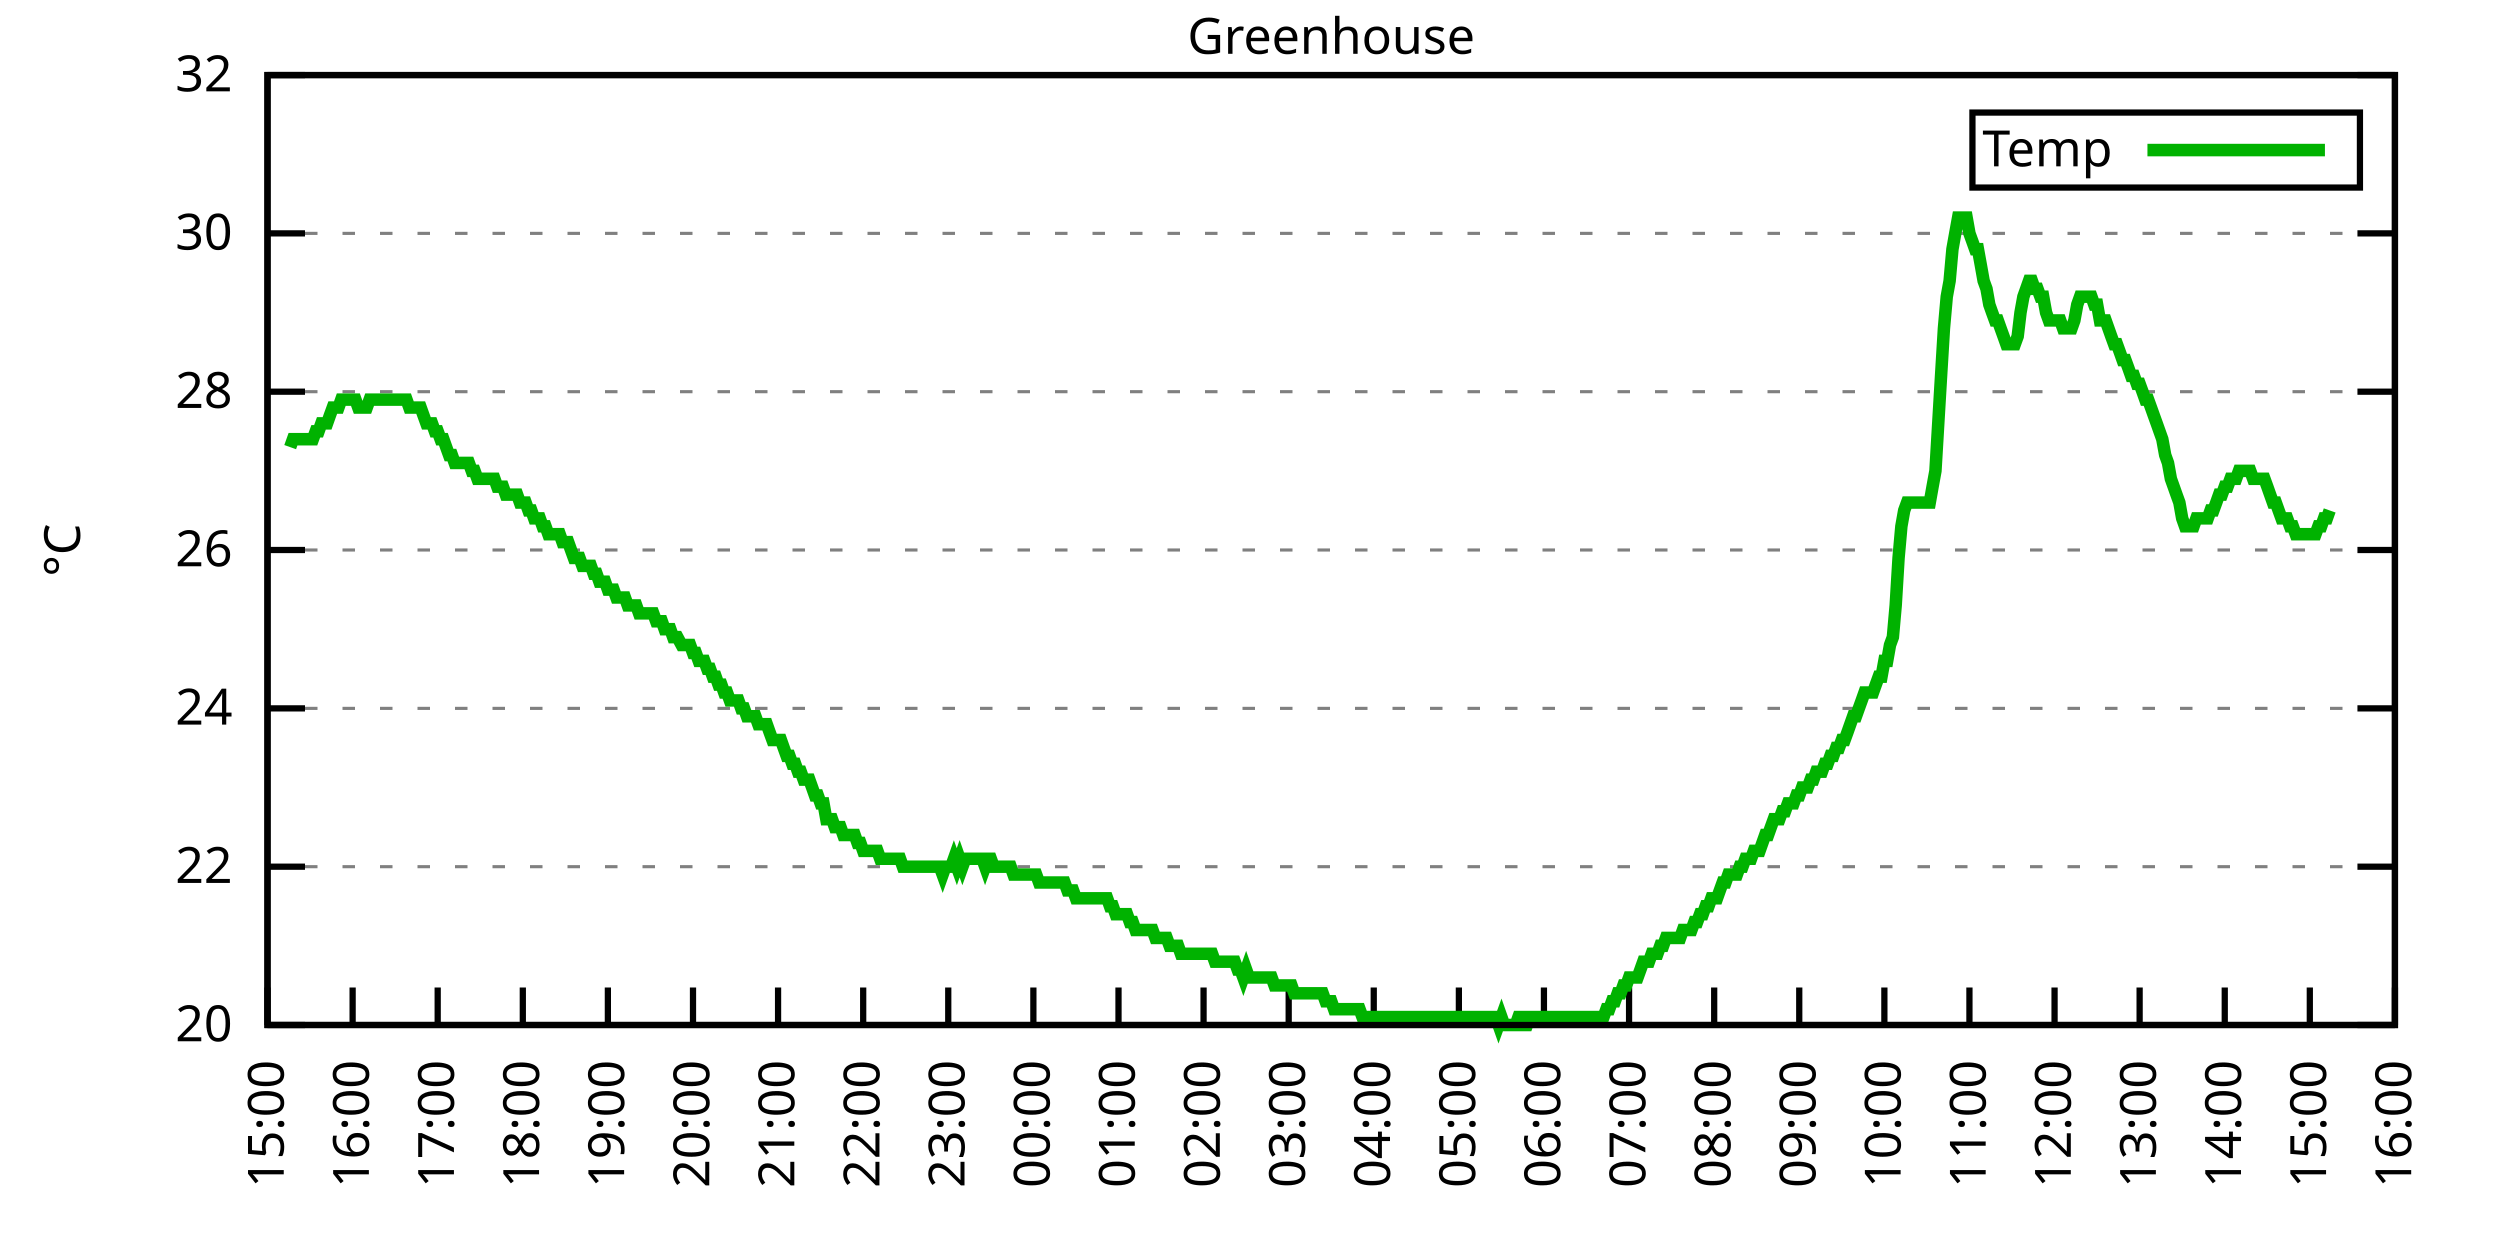
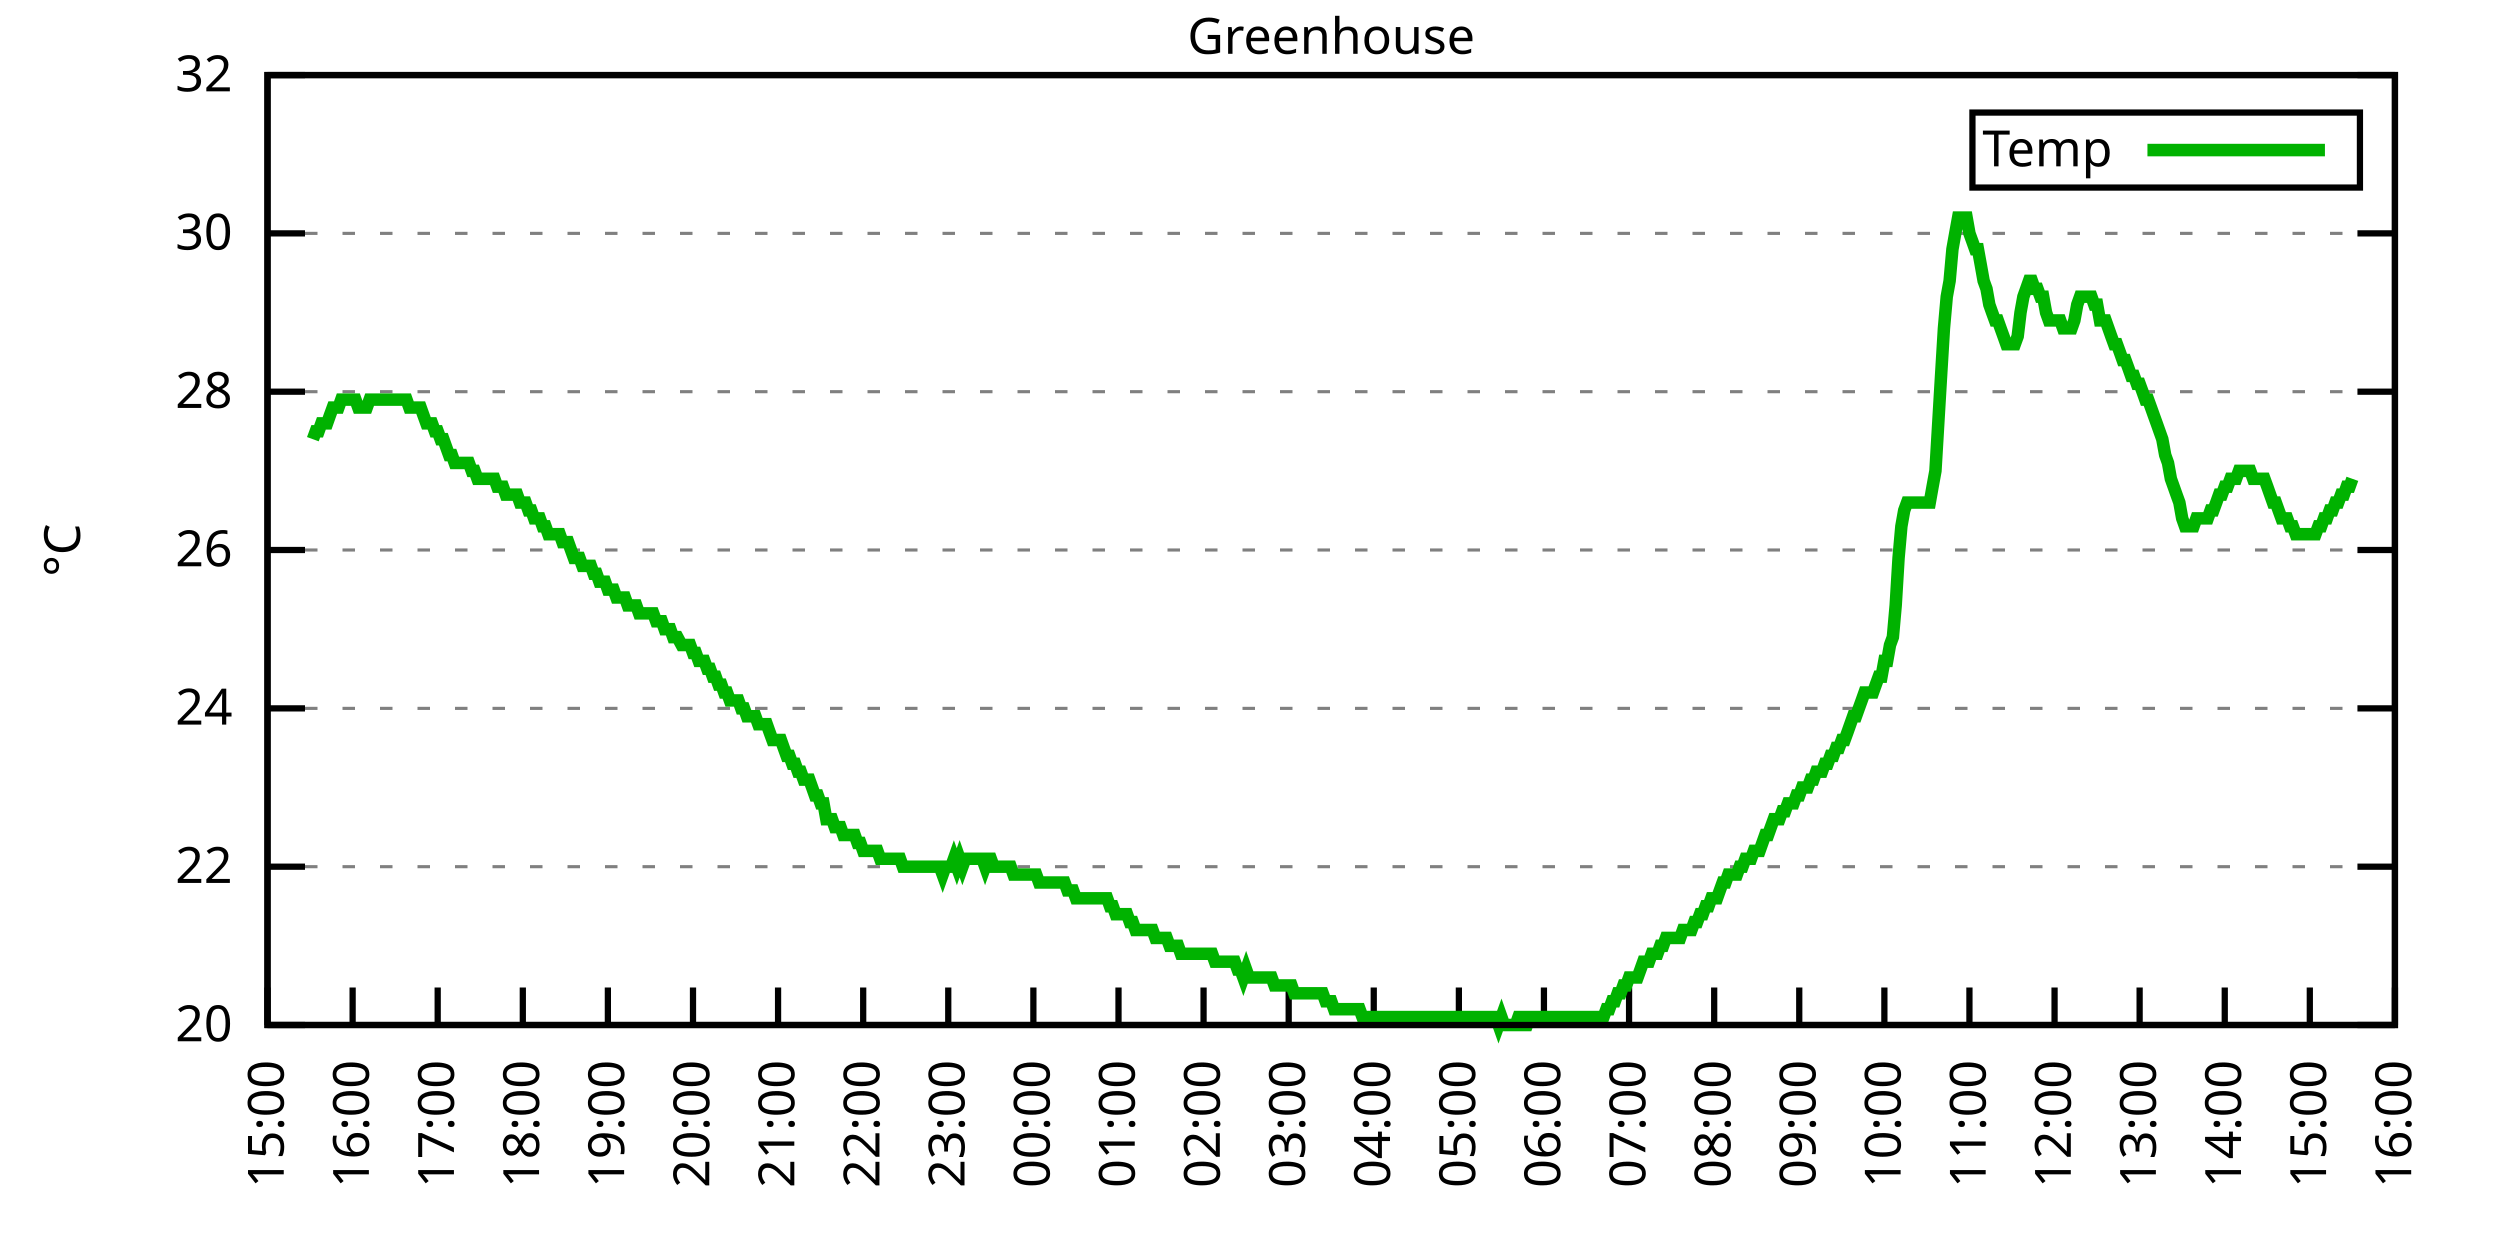
<svg xmlns="http://www.w3.org/2000/svg" xmlns:xlink="http://www.w3.org/1999/xlink" width="400" height="200" viewBox="0 0 400 200">
  <g id="gnuplot_canvas">
    <rect x="0" y="0" width="400" height="200" fill="none" />
    <defs>
      <circle id="gpDot" r="0.5" stroke-width="0.5" stroke="currentColor" />
      <path id="gpPt0" stroke-width="0.333" stroke="currentColor" d="M-1,0 h2 M0,-1 v2" />
      <path id="gpPt1" stroke-width="0.333" stroke="currentColor" d="M-1,-1 L1,1 M1,-1 L-1,1" />
      <path id="gpPt2" stroke-width="0.333" stroke="currentColor" d="M-1,0 L1,0 M0,-1 L0,1 M-1,-1 L1,1 M-1,1 L1,-1" />
      <rect id="gpPt3" stroke-width="0.333" stroke="currentColor" x="-1" y="-1" width="2" height="2" />
      <rect id="gpPt4" stroke-width="0.333" stroke="currentColor" fill="currentColor" x="-1" y="-1" width="2" height="2" />
      <circle id="gpPt5" stroke-width="0.333" stroke="currentColor" cx="0" cy="0" r="1" />
      <use xlink:href="#gpPt5" id="gpPt6" fill="currentColor" stroke="none" />
      <path id="gpPt7" stroke-width="0.333" stroke="currentColor" d="M0,-1.33 L-1.33,0.67 L1.33,0.67 z" />
      <use xlink:href="#gpPt7" id="gpPt8" fill="currentColor" stroke="none" />
      <use xlink:href="#gpPt7" id="gpPt9" stroke="currentColor" transform="rotate(180)" />
      <use xlink:href="#gpPt9" id="gpPt10" fill="currentColor" stroke="none" />
      <use xlink:href="#gpPt3" id="gpPt11" stroke="currentColor" transform="rotate(45)" />
      <use xlink:href="#gpPt11" id="gpPt12" fill="currentColor" stroke="none" />
      <path id="gpPt13" stroke-width="0.333" stroke="currentColor" d="M0,1.330 L1.265,0.411 L0.782,-1.067 L-0.782,-1.076 L-1.265,0.411 z" />
      <use xlink:href="#gpPt13" id="gpPt14" fill="currentColor" stroke="none" />
      <filter id="textbox" filterUnits="objectBoundingBox" x="0" y="0" height="1" width="1">
        <feFlood flood-color="white" flood-opacity="1" result="bgnd" />
        <feComposite in="SourceGraphic" in2="bgnd" operator="atop" />
      </filter>
      <filter id="greybox" filterUnits="objectBoundingBox" x="0" y="0" height="1" width="1">
        <feFlood flood-color="lightgrey" flood-opacity="1" result="grey" />
        <feComposite in="SourceGraphic" in2="grey" operator="atop" />
      </filter>
    </defs>
    <g fill="none" color="white" stroke="currentColor" stroke-width="1.00" stroke-linecap="butt" stroke-linejoin="miter">
</g>
    <g fill="none" color="black" stroke="currentColor" stroke-width="1.00" stroke-linecap="butt" stroke-linejoin="miter">
      <g stroke="none" shape-rendering="crispEdges">
        <polygon fill="rgb(255, 255, 255)" points="42.80,164.00 383.18,164.00 383.18,12.02 42.80,12.02 " />
      </g>
    </g>
    <g fill="none" color="black" stroke="currentColor" stroke-width="1.00" stroke-linecap="butt" stroke-linejoin="miter">
</g>
    <g fill="none" color="black" stroke="black" stroke-width="0.50" stroke-linecap="butt" stroke-linejoin="miter">
</g>
    <g fill="none" color="gray" stroke="currentColor" stroke-width="0.50" stroke-linecap="butt" stroke-linejoin="miter">
      <path stroke="gray" stroke-dasharray="2,4" class="gridline" d="M42.80,164.00 L383.19,164.00  " />
    </g>
    <g fill="none" color="gray" stroke="gray" stroke-width="1.00" stroke-linecap="butt" stroke-linejoin="miter">
</g>
    <g fill="none" color="black" stroke="currentColor" stroke-width="1.00" stroke-linecap="butt" stroke-linejoin="miter">
      <path stroke="black" d="M42.80,164.00 L48.80,164.00 M383.19,164.00 L377.19,164.00  " />
      <g transform="translate(37.20,166.60)" stroke="none" fill="black" font-family="Sans" font-size="8.00" text-anchor="end">
        <text>
          <tspan font-family="Sans"> 20</tspan>
        </text>
      </g>
    </g>
    <g fill="none" color="black" stroke="currentColor" stroke-width="1.00" stroke-linecap="butt" stroke-linejoin="miter">
</g>
    <g fill="none" color="black" stroke="black" stroke-width="0.50" stroke-linecap="butt" stroke-linejoin="miter">
</g>
    <g fill="none" color="gray" stroke="currentColor" stroke-width="0.50" stroke-linecap="butt" stroke-linejoin="miter">
      <path stroke="gray" stroke-dasharray="2,4" class="gridline" d="M42.80,138.67 L383.19,138.67  " />
    </g>
    <g fill="none" color="gray" stroke="gray" stroke-width="1.00" stroke-linecap="butt" stroke-linejoin="miter">
</g>
    <g fill="none" color="black" stroke="currentColor" stroke-width="1.00" stroke-linecap="butt" stroke-linejoin="miter">
      <path stroke="black" d="M42.80,138.67 L48.80,138.67 M383.19,138.67 L377.19,138.67  " />
      <g transform="translate(37.20,141.27)" stroke="none" fill="black" font-family="Sans" font-size="8.00" text-anchor="end">
        <text>
          <tspan font-family="Sans"> 22</tspan>
        </text>
      </g>
    </g>
    <g fill="none" color="black" stroke="currentColor" stroke-width="1.00" stroke-linecap="butt" stroke-linejoin="miter">
</g>
    <g fill="none" color="black" stroke="black" stroke-width="0.50" stroke-linecap="butt" stroke-linejoin="miter">
</g>
    <g fill="none" color="gray" stroke="currentColor" stroke-width="0.50" stroke-linecap="butt" stroke-linejoin="miter">
      <path stroke="gray" stroke-dasharray="2,4" class="gridline" d="M42.80,113.34 L383.19,113.34  " />
    </g>
    <g fill="none" color="gray" stroke="gray" stroke-width="1.00" stroke-linecap="butt" stroke-linejoin="miter">
</g>
    <g fill="none" color="black" stroke="currentColor" stroke-width="1.00" stroke-linecap="butt" stroke-linejoin="miter">
      <path stroke="black" d="M42.80,113.34 L48.80,113.34 M383.19,113.34 L377.19,113.34  " />
      <g transform="translate(37.20,115.94)" stroke="none" fill="black" font-family="Sans" font-size="8.00" text-anchor="end">
        <text>
          <tspan font-family="Sans"> 24</tspan>
        </text>
      </g>
    </g>
    <g fill="none" color="black" stroke="currentColor" stroke-width="1.00" stroke-linecap="butt" stroke-linejoin="miter">
</g>
    <g fill="none" color="black" stroke="black" stroke-width="0.50" stroke-linecap="butt" stroke-linejoin="miter">
</g>
    <g fill="none" color="gray" stroke="currentColor" stroke-width="0.50" stroke-linecap="butt" stroke-linejoin="miter">
      <path stroke="gray" stroke-dasharray="2,4" class="gridline" d="M42.80,88.00 L383.19,88.00  " />
    </g>
    <g fill="none" color="gray" stroke="gray" stroke-width="1.00" stroke-linecap="butt" stroke-linejoin="miter">
</g>
    <g fill="none" color="black" stroke="currentColor" stroke-width="1.00" stroke-linecap="butt" stroke-linejoin="miter">
      <path stroke="black" d="M42.80,88.00 L48.80,88.00 M383.19,88.00 L377.19,88.00  " />
      <g transform="translate(37.20,90.60)" stroke="none" fill="black" font-family="Sans" font-size="8.00" text-anchor="end">
        <text>
          <tspan font-family="Sans"> 26</tspan>
        </text>
      </g>
    </g>
    <g fill="none" color="black" stroke="currentColor" stroke-width="1.00" stroke-linecap="butt" stroke-linejoin="miter">
</g>
    <g fill="none" color="black" stroke="black" stroke-width="0.50" stroke-linecap="butt" stroke-linejoin="miter">
</g>
    <g fill="none" color="gray" stroke="currentColor" stroke-width="0.50" stroke-linecap="butt" stroke-linejoin="miter">
      <path stroke="gray" stroke-dasharray="2,4" class="gridline" d="M42.80,62.67 L383.19,62.67  " />
    </g>
    <g fill="none" color="gray" stroke="gray" stroke-width="1.00" stroke-linecap="butt" stroke-linejoin="miter">
</g>
    <g fill="none" color="black" stroke="currentColor" stroke-width="1.00" stroke-linecap="butt" stroke-linejoin="miter">
      <path stroke="black" d="M42.80,62.67 L48.80,62.67 M383.19,62.67 L377.19,62.67  " />
      <g transform="translate(37.20,65.27)" stroke="none" fill="black" font-family="Sans" font-size="8.00" text-anchor="end">
        <text>
          <tspan font-family="Sans"> 28</tspan>
        </text>
      </g>
    </g>
    <g fill="none" color="black" stroke="currentColor" stroke-width="1.00" stroke-linecap="butt" stroke-linejoin="miter">
</g>
    <g fill="none" color="black" stroke="black" stroke-width="0.50" stroke-linecap="butt" stroke-linejoin="miter">
</g>
    <g fill="none" color="gray" stroke="currentColor" stroke-width="0.50" stroke-linecap="butt" stroke-linejoin="miter">
      <path stroke="gray" stroke-dasharray="2,4" class="gridline" d="M42.80,37.34 L383.19,37.34  " />
    </g>
    <g fill="none" color="gray" stroke="gray" stroke-width="1.00" stroke-linecap="butt" stroke-linejoin="miter">
</g>
    <g fill="none" color="black" stroke="currentColor" stroke-width="1.00" stroke-linecap="butt" stroke-linejoin="miter">
      <path stroke="black" d="M42.80,37.34 L48.80,37.34 M383.19,37.34 L377.19,37.34  " />
      <g transform="translate(37.20,39.94)" stroke="none" fill="black" font-family="Sans" font-size="8.00" text-anchor="end">
        <text>
          <tspan font-family="Sans"> 30</tspan>
        </text>
      </g>
    </g>
    <g fill="none" color="black" stroke="currentColor" stroke-width="1.00" stroke-linecap="butt" stroke-linejoin="miter">
</g>
    <g fill="none" color="black" stroke="black" stroke-width="0.50" stroke-linecap="butt" stroke-linejoin="miter">
</g>
    <g fill="none" color="gray" stroke="currentColor" stroke-width="0.50" stroke-linecap="butt" stroke-linejoin="miter">
      <path stroke="gray" stroke-dasharray="2,4" class="gridline" d="M42.80,12.01 L383.19,12.01  " />
    </g>
    <g fill="none" color="gray" stroke="gray" stroke-width="1.00" stroke-linecap="butt" stroke-linejoin="miter">
</g>
    <g fill="none" color="black" stroke="currentColor" stroke-width="1.00" stroke-linecap="butt" stroke-linejoin="miter">
      <path stroke="black" d="M42.80,12.01 L48.80,12.01 M383.19,12.01 L377.19,12.01  " />
      <g transform="translate(37.20,14.61)" stroke="none" fill="black" font-family="Sans" font-size="8.00" text-anchor="end">
        <text>
          <tspan font-family="Sans"> 32</tspan>
        </text>
      </g>
    </g>
    <g fill="none" color="black" stroke="currentColor" stroke-width="1.00" stroke-linecap="butt" stroke-linejoin="miter">
      <path stroke="black" d="M42.80,164.00 L42.80,158.00  " />
      <g transform="translate(45.40,169.60) rotate(270.00)" stroke="none" fill="black" font-family="Sans" font-size="8.00" text-anchor="end">
        <text>
          <tspan font-family="Sans">15:00</tspan>
        </text>
      </g>
    </g>
    <g fill="none" color="black" stroke="currentColor" stroke-width="1.00" stroke-linecap="butt" stroke-linejoin="miter">
      <path stroke="black" d="M56.42,164.00 L56.42,158.00  " />
      <g transform="translate(59.02,169.60) rotate(270.00)" stroke="none" fill="black" font-family="Sans" font-size="8.00" text-anchor="end">
        <text>
          <tspan font-family="Sans">16:00</tspan>
        </text>
      </g>
    </g>
    <g fill="none" color="black" stroke="currentColor" stroke-width="1.00" stroke-linecap="butt" stroke-linejoin="miter">
      <path stroke="black" d="M70.03,164.00 L70.03,158.00  " />
      <g transform="translate(72.63,169.60) rotate(270.00)" stroke="none" fill="black" font-family="Sans" font-size="8.00" text-anchor="end">
        <text>
          <tspan font-family="Sans">17:00</tspan>
        </text>
      </g>
    </g>
    <g fill="none" color="black" stroke="currentColor" stroke-width="1.00" stroke-linecap="butt" stroke-linejoin="miter">
      <path stroke="black" d="M83.65,164.00 L83.65,158.00  " />
      <g transform="translate(86.25,169.60) rotate(270.00)" stroke="none" fill="black" font-family="Sans" font-size="8.00" text-anchor="end">
        <text>
          <tspan font-family="Sans">18:00</tspan>
        </text>
      </g>
    </g>
    <g fill="none" color="black" stroke="currentColor" stroke-width="1.00" stroke-linecap="butt" stroke-linejoin="miter">
      <path stroke="black" d="M97.26,164.00 L97.26,158.00  " />
      <g transform="translate(99.86,169.60) rotate(270.00)" stroke="none" fill="black" font-family="Sans" font-size="8.00" text-anchor="end">
        <text>
          <tspan font-family="Sans">19:00</tspan>
        </text>
      </g>
    </g>
    <g fill="none" color="black" stroke="currentColor" stroke-width="1.00" stroke-linecap="butt" stroke-linejoin="miter">
      <path stroke="black" d="M110.88,164.00 L110.88,158.00  " />
      <g transform="translate(113.48,169.60) rotate(270.00)" stroke="none" fill="black" font-family="Sans" font-size="8.00" text-anchor="end">
        <text>
          <tspan font-family="Sans">20:00</tspan>
        </text>
      </g>
    </g>
    <g fill="none" color="black" stroke="currentColor" stroke-width="1.00" stroke-linecap="butt" stroke-linejoin="miter">
      <path stroke="black" d="M124.49,164.00 L124.49,158.00  " />
      <g transform="translate(127.09,169.60) rotate(270.00)" stroke="none" fill="black" font-family="Sans" font-size="8.00" text-anchor="end">
        <text>
          <tspan font-family="Sans">21:00</tspan>
        </text>
      </g>
    </g>
    <g fill="none" color="black" stroke="currentColor" stroke-width="1.00" stroke-linecap="butt" stroke-linejoin="miter">
      <path stroke="black" d="M138.11,164.00 L138.11,158.00  " />
      <g transform="translate(140.71,169.60) rotate(270.00)" stroke="none" fill="black" font-family="Sans" font-size="8.00" text-anchor="end">
        <text>
          <tspan font-family="Sans">22:00</tspan>
        </text>
      </g>
    </g>
    <g fill="none" color="black" stroke="currentColor" stroke-width="1.00" stroke-linecap="butt" stroke-linejoin="miter">
      <path stroke="black" d="M151.72,164.00 L151.72,158.00  " />
      <g transform="translate(154.32,169.60) rotate(270.00)" stroke="none" fill="black" font-family="Sans" font-size="8.00" text-anchor="end">
        <text>
          <tspan font-family="Sans">23:00</tspan>
        </text>
      </g>
    </g>
    <g fill="none" color="black" stroke="currentColor" stroke-width="1.00" stroke-linecap="butt" stroke-linejoin="miter">
      <path stroke="black" d="M165.34,164.00 L165.34,158.00  " />
      <g transform="translate(167.94,169.60) rotate(270.00)" stroke="none" fill="black" font-family="Sans" font-size="8.00" text-anchor="end">
        <text>
          <tspan font-family="Sans">00:00</tspan>
        </text>
      </g>
    </g>
    <g fill="none" color="black" stroke="currentColor" stroke-width="1.00" stroke-linecap="butt" stroke-linejoin="miter">
      <path stroke="black" d="M178.96,164.00 L178.96,158.00  " />
      <g transform="translate(181.56,169.60) rotate(270.00)" stroke="none" fill="black" font-family="Sans" font-size="8.00" text-anchor="end">
        <text>
          <tspan font-family="Sans">01:00</tspan>
        </text>
      </g>
    </g>
    <g fill="none" color="black" stroke="currentColor" stroke-width="1.00" stroke-linecap="butt" stroke-linejoin="miter">
      <path stroke="black" d="M192.57,164.00 L192.57,158.00  " />
      <g transform="translate(195.17,169.60) rotate(270.00)" stroke="none" fill="black" font-family="Sans" font-size="8.00" text-anchor="end">
        <text>
          <tspan font-family="Sans">02:00</tspan>
        </text>
      </g>
    </g>
    <g fill="none" color="black" stroke="currentColor" stroke-width="1.00" stroke-linecap="butt" stroke-linejoin="miter">
      <path stroke="black" d="M206.19,164.00 L206.19,158.00  " />
      <g transform="translate(208.79,169.60) rotate(270.00)" stroke="none" fill="black" font-family="Sans" font-size="8.00" text-anchor="end">
        <text>
          <tspan font-family="Sans">03:00</tspan>
        </text>
      </g>
    </g>
    <g fill="none" color="black" stroke="currentColor" stroke-width="1.00" stroke-linecap="butt" stroke-linejoin="miter">
      <path stroke="black" d="M219.80,164.00 L219.80,158.00  " />
      <g transform="translate(222.40,169.60) rotate(270.00)" stroke="none" fill="black" font-family="Sans" font-size="8.00" text-anchor="end">
        <text>
          <tspan font-family="Sans">04:00</tspan>
        </text>
      </g>
    </g>
    <g fill="none" color="black" stroke="currentColor" stroke-width="1.00" stroke-linecap="butt" stroke-linejoin="miter">
      <path stroke="black" d="M233.42,164.00 L233.42,158.00  " />
      <g transform="translate(236.02,169.60) rotate(270.00)" stroke="none" fill="black" font-family="Sans" font-size="8.00" text-anchor="end">
        <text>
          <tspan font-family="Sans">05:00</tspan>
        </text>
      </g>
    </g>
    <g fill="none" color="black" stroke="currentColor" stroke-width="1.00" stroke-linecap="butt" stroke-linejoin="miter">
      <path stroke="black" d="M247.03,164.00 L247.03,158.00  " />
      <g transform="translate(249.63,169.60) rotate(270.00)" stroke="none" fill="black" font-family="Sans" font-size="8.00" text-anchor="end">
        <text>
          <tspan font-family="Sans">06:00</tspan>
        </text>
      </g>
    </g>
    <g fill="none" color="black" stroke="currentColor" stroke-width="1.00" stroke-linecap="butt" stroke-linejoin="miter">
      <path stroke="black" d="M260.65,164.00 L260.65,158.00  " />
      <g transform="translate(263.25,169.60) rotate(270.00)" stroke="none" fill="black" font-family="Sans" font-size="8.00" text-anchor="end">
        <text>
          <tspan font-family="Sans">07:00</tspan>
        </text>
      </g>
    </g>
    <g fill="none" color="black" stroke="currentColor" stroke-width="1.00" stroke-linecap="butt" stroke-linejoin="miter">
      <path stroke="black" d="M274.27,164.00 L274.27,158.00  " />
      <g transform="translate(276.87,169.60) rotate(270.00)" stroke="none" fill="black" font-family="Sans" font-size="8.00" text-anchor="end">
        <text>
          <tspan font-family="Sans">08:00</tspan>
        </text>
      </g>
    </g>
    <g fill="none" color="black" stroke="currentColor" stroke-width="1.00" stroke-linecap="butt" stroke-linejoin="miter">
      <path stroke="black" d="M287.88,164.00 L287.88,158.00  " />
      <g transform="translate(290.48,169.60) rotate(270.00)" stroke="none" fill="black" font-family="Sans" font-size="8.00" text-anchor="end">
        <text>
          <tspan font-family="Sans">09:00</tspan>
        </text>
      </g>
    </g>
    <g fill="none" color="black" stroke="currentColor" stroke-width="1.00" stroke-linecap="butt" stroke-linejoin="miter">
      <path stroke="black" d="M301.50,164.00 L301.50,158.00  " />
      <g transform="translate(304.10,169.60) rotate(270.00)" stroke="none" fill="black" font-family="Sans" font-size="8.00" text-anchor="end">
        <text>
          <tspan font-family="Sans">10:00</tspan>
        </text>
      </g>
    </g>
    <g fill="none" color="black" stroke="currentColor" stroke-width="1.00" stroke-linecap="butt" stroke-linejoin="miter">
      <path stroke="black" d="M315.11,164.00 L315.11,158.00  " />
      <g transform="translate(317.71,169.60) rotate(270.00)" stroke="none" fill="black" font-family="Sans" font-size="8.00" text-anchor="end">
        <text>
          <tspan font-family="Sans">11:00</tspan>
        </text>
      </g>
    </g>
    <g fill="none" color="black" stroke="currentColor" stroke-width="1.00" stroke-linecap="butt" stroke-linejoin="miter">
      <path stroke="black" d="M328.73,164.00 L328.73,158.00  " />
      <g transform="translate(331.33,169.60) rotate(270.00)" stroke="none" fill="black" font-family="Sans" font-size="8.00" text-anchor="end">
        <text>
          <tspan font-family="Sans">12:00</tspan>
        </text>
      </g>
    </g>
    <g fill="none" color="black" stroke="currentColor" stroke-width="1.00" stroke-linecap="butt" stroke-linejoin="miter">
      <path stroke="black" d="M342.34,164.00 L342.34,158.00  " />
      <g transform="translate(344.94,169.60) rotate(270.00)" stroke="none" fill="black" font-family="Sans" font-size="8.00" text-anchor="end">
        <text>
          <tspan font-family="Sans">13:00</tspan>
        </text>
      </g>
    </g>
    <g fill="none" color="black" stroke="currentColor" stroke-width="1.00" stroke-linecap="butt" stroke-linejoin="miter">
      <path stroke="black" d="M355.96,164.00 L355.96,158.00  " />
      <g transform="translate(358.56,169.60) rotate(270.00)" stroke="none" fill="black" font-family="Sans" font-size="8.00" text-anchor="end">
        <text>
          <tspan font-family="Sans">14:00</tspan>
        </text>
      </g>
    </g>
    <g fill="none" color="black" stroke="currentColor" stroke-width="1.00" stroke-linecap="butt" stroke-linejoin="miter">
      <path stroke="black" d="M369.57,164.00 L369.57,158.00  " />
      <g transform="translate(372.17,169.60) rotate(270.00)" stroke="none" fill="black" font-family="Sans" font-size="8.00" text-anchor="end">
        <text>
          <tspan font-family="Sans">15:00</tspan>
        </text>
      </g>
    </g>
    <g fill="none" color="black" stroke="currentColor" stroke-width="1.00" stroke-linecap="butt" stroke-linejoin="miter">
      <path stroke="black" d="M383.19,164.00 L383.19,158.00  " />
      <g transform="translate(385.79,169.60) rotate(270.00)" stroke="none" fill="black" font-family="Sans" font-size="8.00" text-anchor="end">
        <text>
          <tspan font-family="Sans">16:00</tspan>
        </text>
      </g>
    </g>
    <g fill="none" color="black" stroke="currentColor" stroke-width="1.00" stroke-linecap="butt" stroke-linejoin="miter">
</g>
    <g fill="none" color="black" stroke="currentColor" stroke-width="1.00" stroke-linecap="butt" stroke-linejoin="miter">
      <path stroke="black" d="M42.80,12.01 L42.80,164.00 L383.19,164.00 L383.19,12.01 L42.80,12.01 Z  " />
    </g>
    <g fill="none" color="black" stroke="currentColor" stroke-width="1.00" stroke-linecap="butt" stroke-linejoin="miter">
</g>
    <g fill="none" color="black" stroke="currentColor" stroke-width="1.00" stroke-linecap="butt" stroke-linejoin="miter">
      <path stroke="black" d="M315.59,30.01 L315.59,18.01 L377.59,18.01 L377.59,30.01 L315.59,30.01 Z  " />
    </g>
    <g id="Greenhouse_plot_1">
      <g fill="none" color="white" stroke="black" stroke-width="2.00" stroke-linecap="butt" stroke-linejoin="miter">
</g>
      <g fill="none" color="black" stroke="currentColor" stroke-width="2.00" stroke-linecap="butt" stroke-linejoin="miter">
        <g transform="translate(337.99,26.61)" stroke="none" fill="black" font-family="Sans" font-size="8.00" text-anchor="end">
          <text>
            <tspan font-family="Sans">Temp</tspan>
          </text>
        </g>
      </g>
      <g fill="none" color="black" stroke="currentColor" stroke-width="2.00" stroke-linecap="butt" stroke-linejoin="miter">
-         <path stroke="rgb(  0, 178,   0)" d="M343.59,24.01 L371.99,24.01 M46.43,71.54 L46.88,70.27 L47.34,70.27 L47.79,70.27 L48.25,70.27 L48.70,70.27   L49.15,70.27 L49.61,70.27 L50.06,70.27 L50.52,69.01 L50.97,69.01 L51.42,67.74 L51.88,67.74 L52.33,67.74   L52.78,66.47 L53.24,65.21 L53.69,65.21 L54.15,65.21 L54.60,63.94 L55.05,63.94 L55.51,63.94 L55.96,63.94   L56.42,63.94 L56.87,63.94 L57.32,65.21 L57.78,65.21 L58.23,65.21 L58.68,65.21 L59.14,63.94 L59.59,63.94   L60.05,63.94 L60.50,63.94 L60.95,63.94 L61.41,63.94 L61.86,63.94 L62.32,63.94 L62.77,63.94 L63.22,63.94   L63.68,63.94 L64.13,63.94 L64.58,63.94 L65.04,63.94 L65.49,65.21 L65.95,65.21 L66.40,65.21 L66.85,65.21   L67.31,65.21 L67.76,66.47 L68.22,67.74 L68.67,67.74 L69.12,67.74 L69.58,69.01 L70.03,69.01 L70.49,70.27   L70.94,70.27 L71.39,71.54 L71.85,72.81 L72.30,72.81 L72.75,74.07 L73.21,74.07 L73.66,74.07 L74.12,74.07   L74.57,74.07 L75.02,74.07 L75.48,75.34 L75.93,75.34 L76.39,76.61 L76.84,76.61 L77.29,76.61 L77.75,76.61   L78.20,76.61 L78.65,76.61 L79.11,76.61 L79.56,77.87 L80.02,77.87 L80.47,77.87 L80.92,79.14 L81.38,79.14   L81.83,79.14 L82.29,79.14 L82.74,79.14 L83.19,80.41 L83.65,80.41 L84.10,80.41 L84.55,81.67 L85.01,81.67   L85.46,82.94 L85.92,82.94 L86.37,82.94 L86.82,84.21 L87.28,84.21 L87.73,85.47 L88.19,85.47 L88.64,85.47   L89.09,85.47 L89.55,85.47 L90.00,86.74 L90.45,86.74 L90.91,86.74 L91.36,88.00 L91.82,89.27 L92.27,89.27   L92.72,89.27 L93.18,90.54 L93.63,90.54 L94.09,90.54 L94.54,90.54 L94.99,91.80 L95.45,91.80 L95.90,93.07   L96.35,93.07 L96.81,93.07 L97.26,94.34 L97.72,94.34 L98.17,94.34 L98.62,95.60 L99.08,95.60 L99.53,95.60   L99.99,95.60 L100.44,96.87 L100.89,96.87 L101.35,96.87 L101.80,96.87 L102.25,98.14 L102.71,98.14 L103.16,98.14   L103.62,98.14 L104.07,98.14 L104.52,98.14 L104.98,99.40 L105.43,99.40 L105.89,99.40 L106.34,100.67 L106.79,100.67   L107.25,100.67 L107.70,101.94 L108.15,101.94 L108.38,101.94 L109.06,103.20 L109.52,103.20 L109.97,103.20 L110.42,103.20   L110.88,104.47 L111.33,104.47 L111.79,105.74 L112.24,105.74 L112.69,105.74 L113.15,107.00 L113.60,107.00 L114.05,108.27   L114.51,108.27 L114.96,109.54 L115.42,109.54 L115.87,110.80 L116.32,110.80 L116.78,112.07 L117.23,112.07 L117.69,112.07   L118.14,112.07 L118.59,113.34 L119.05,113.34 L119.50,114.60 L119.96,114.60 L120.41,114.60 L120.86,114.60 L121.32,115.87   L121.77,115.87 L122.22,115.87 L122.68,115.87 L123.13,117.14 L123.59,118.40 L124.04,118.40 L124.49,118.40 L124.95,118.40   L125.40,119.67 L125.86,120.94 L126.31,120.94 L126.76,122.20 L127.22,122.20 L127.67,123.47 L128.12,123.47 L128.58,124.74   L129.03,124.74 L129.49,124.74 L129.94,126.00 L130.39,127.27 L130.85,127.27 L131.30,128.54 L131.76,128.54 L132.21,131.07   L132.66,131.07 L133.12,131.07 L133.57,132.34 L134.02,132.34 L134.48,132.34 L134.93,133.60 L135.39,133.60 L135.84,133.60   L136.29,133.60 L136.75,133.60 L137.20,134.87 L137.66,134.87 L138.11,136.14 L138.56,136.14 L139.02,136.14 L139.47,136.14   L139.92,136.14 L140.38,136.14 L140.83,137.40 L141.29,137.40 L141.74,137.40 L142.19,137.40 L142.65,137.40 L143.10,137.40   L143.56,137.40 L144.01,137.40 L144.46,138.67 L144.92,138.67 L145.37,138.67 L145.82,138.67 L146.28,138.67 L146.73,138.67   L147.19,138.67 L147.64,138.67 L148.09,138.67 L148.55,138.67 L149.00,138.67 L149.46,138.67 L149.91,138.67 L150.36,138.67   L150.82,139.93 L151.27,138.67 L151.72,138.67 L152.18,138.67 L152.63,137.40 L153.09,138.67 L153.54,137.40 L153.99,138.67   L154.45,137.40 L154.90,137.40 L155.36,137.40 L155.81,137.40 L156.26,137.40 L156.72,137.40 L157.17,137.40 L157.62,138.67   L158.08,137.40 L158.53,137.40 L158.99,138.67 L159.44,138.67 L159.89,138.67 L160.35,138.67 L160.80,138.67 L161.26,138.67   L161.71,138.67 L162.16,139.93 L162.62,139.93 L163.07,139.93 L163.52,139.93 L163.98,139.93 L164.43,139.93 L164.89,139.93   L165.34,139.93 L165.79,139.93 L166.25,141.20 L166.70,141.20 L167.16,141.20 L167.61,141.20 L168.06,141.20 L168.52,141.20   L168.97,141.20 L169.43,141.20 L169.88,141.20 L170.33,141.20 L170.79,142.47 L171.24,142.47 L171.69,142.47 L172.15,143.73   L172.60,143.73 L173.06,143.73 L173.51,143.73 L173.96,143.73 L174.42,143.73 L174.87,143.73 L175.33,143.73 L175.78,143.73   L176.23,143.73 L176.69,143.73 L177.14,143.73 L177.59,145.00 L178.05,145.00 L178.50,146.27 L178.96,146.27 L179.41,146.27   L179.86,146.27 L180.32,146.27 L180.77,147.53 L181.23,147.53 L181.68,148.80 L182.13,148.80 L182.59,148.80 L183.04,148.80   L183.49,148.80 L183.95,148.80 L184.40,148.80 L184.86,150.07 L185.31,150.07 L185.76,150.07 L186.22,150.07 L186.67,150.07   L187.13,151.33 L187.58,151.33 L188.03,151.33 L188.49,151.33 L188.94,152.60 L189.39,152.60 L189.85,152.60 L190.30,152.60   L190.76,152.60 L191.21,152.60 L191.66,152.60 L192.12,152.60 L192.57,152.60 L193.03,152.60 L193.48,152.60 L193.93,152.60   L194.39,153.87 L194.84,153.87 L195.29,153.87 L195.75,153.87 L196.20,153.87 L196.66,153.87 L197.11,153.87 L197.56,153.87   L198.02,155.13 L198.47,155.13 L198.93,156.40 L199.38,155.13 L199.83,156.40 L200.29,156.40 L200.74,156.40 L201.19,156.40   L201.65,156.40 L202.10,156.40 L202.56,156.40 L203.01,156.40 L203.46,156.40 L203.92,157.67 L204.37,157.67 L204.83,157.67   L205.28,157.67 L205.73,157.67 L206.19,157.67 L206.64,157.67 L207.09,158.93 L207.55,158.93 L208.00,158.93 L208.46,158.93   L208.91,158.93 L209.36,158.93 L209.82,158.93 L210.27,158.93 L210.73,158.93 L211.18,158.93 L211.63,158.93 L212.09,160.20   L212.54,160.20 L213.00,160.20 L213.45,161.47 L213.90,161.47 L214.36,161.47 L214.81,161.47 L215.26,161.47 L215.72,161.47   L216.17,161.47 L216.63,161.47 L217.08,161.47 L217.53,161.47 L217.99,162.73 L218.44,162.73 L218.90,162.73 L219.35,162.73   L219.80,162.73 L220.26,162.73 L220.71,162.73 L221.16,162.73 L221.62,162.73 L222.07,162.73 L222.53,162.73 L222.98,162.73   L223.43,162.73 L223.89,162.73 L224.34,162.73 L224.80,162.73 L225.25,162.73 L225.70,162.73 L226.16,162.73 L226.61,162.73   L227.06,162.73 L227.52,162.73 L227.97,162.73 L228.43,162.73 L228.88,162.73 L229.33,162.73 L229.79,162.73 L230.24,162.73   L230.70,162.73 L231.15,162.73 L231.60,162.73 L232.06,162.73 L232.51,162.73 L232.96,162.73 L233.42,162.73 L233.87,162.73   L234.33,162.73 L234.78,162.73 L235.23,162.73 L235.69,162.73 L236.14,162.73 L236.60,162.73 L237.05,162.73 L237.50,162.73   L237.96,162.73 L238.41,162.73 L238.86,162.73 L239.32,162.73 L239.77,164.00 L240.23,162.73 L240.68,164.00 L241.13,164.00   L241.59,164.00 L242.04,164.00 L242.50,164.00 L242.95,162.73 L243.40,162.73 L243.86,164.00 L244.31,164.00 L244.76,162.73   L245.22,162.73 L245.67,162.73 L246.13,162.73 L246.58,162.73 L247.03,162.73 L247.49,162.73 L247.94,162.73 L248.40,162.73   L248.85,162.73 L249.30,162.73 L249.76,162.73 L250.21,162.73 L250.66,162.73 L251.12,162.73 L251.57,162.73 L252.03,162.73   L252.48,162.73 L252.93,162.73 L253.39,162.73 L253.84,162.73 L254.30,162.73 L254.75,162.73 L255.20,162.73 L255.66,162.73   L256.11,162.73 L256.56,162.73 L257.02,161.47 L257.47,161.47 L257.93,160.20 L258.38,160.20 L258.83,158.93 L259.29,158.93   L259.74,157.67 L260.20,157.67 L260.65,156.40 L261.10,156.40 L261.56,156.40 L262.01,156.40 L262.47,155.13 L262.92,153.87   L263.37,153.87 L263.83,153.87 L264.28,152.60 L264.73,152.60 L265.19,152.60 L265.64,151.33 L266.10,151.33 L266.55,150.07   L267.00,150.07 L267.46,150.07 L267.91,150.07 L268.37,150.07 L268.82,150.07 L269.27,148.80 L269.73,148.80 L270.18,148.80   L270.63,148.80 L271.09,147.53 L271.54,147.53 L272.00,146.27 L272.45,146.27 L272.90,145.00 L273.36,145.00 L273.81,143.73   L274.27,143.73 L274.72,143.73 L275.17,142.47 L275.63,141.20 L276.08,141.20 L276.53,139.93 L276.99,139.93 L277.44,139.93   L277.90,139.93 L278.35,138.67 L278.80,138.67 L279.26,137.40 L279.71,137.40 L280.17,137.40 L280.62,136.14 L281.07,136.14   L281.53,136.14 L281.98,134.87 L282.43,133.60 L282.89,133.60 L283.34,132.34 L283.80,131.07 L284.25,131.07 L284.70,131.07   L285.16,129.80 L285.61,129.80 L286.07,128.54 L286.52,128.54 L286.97,128.54 L287.43,127.27 L287.88,127.27 L288.33,126.00   L288.79,126.00 L289.24,126.00 L289.70,124.74 L290.15,124.74 L290.60,123.47 L291.06,123.47 L291.51,123.47 L291.97,122.20   L292.42,122.20 L292.87,120.94 L293.33,120.94 L293.78,119.67 L294.23,119.67 L294.69,118.40 L295.14,118.40 L295.60,117.14   L296.05,115.87 L296.50,114.60 L296.96,114.60 L297.41,113.34 L297.87,112.07 L298.32,110.80 L298.77,110.80 L299.23,110.80   L299.68,110.80 L300.13,109.54 L300.59,108.27 L301.04,108.27 L301.50,105.74 L301.95,105.74 L302.40,103.20 L302.86,101.94   L303.31,96.87 L303.77,89.27 L304.22,84.21 L304.67,81.67 L305.13,80.41 L305.58,80.41 L306.03,80.41 L306.49,80.41   L306.94,80.41 L307.40,80.41 L307.85,80.41 L308.30,80.41 L308.76,80.41 L309.21,77.87 L309.67,75.34 L310.12,67.74   L310.57,60.14 L311.03,52.54 L311.48,47.47 L311.94,44.94 L312.39,39.87 L312.84,37.34 L313.30,34.81 L313.75,34.81   L314.20,34.81 L314.66,34.81 L315.11,37.34 L315.57,38.61 L316.02,39.87 L316.47,39.87 L316.93,42.41 L317.38,44.94   L317.84,46.21 L318.29,48.74 L318.74,50.01 L319.20,51.27 L319.65,51.27 L320.10,52.54 L320.56,53.81 L321.01,55.07   L321.47,55.07 L321.92,55.07 L322.37,55.07 L322.83,53.81 L323.28,50.01 L323.74,47.47 L324.19,46.21 L324.64,44.94   L325.10,44.94 L325.55,46.21 L326.00,46.21 L326.46,47.47 L326.91,47.47 L327.37,50.01 L327.82,51.27 L328.27,51.27   L328.73,51.27 L329.18,51.27 L329.64,51.27 L330.09,52.54 L330.54,52.54 L331.00,52.54 L331.45,52.54 L331.90,51.27   L332.36,48.74 L332.81,47.47 L333.27,47.47 L333.72,47.47 L334.17,47.47 L334.63,47.47 L335.08,48.74 L335.54,48.74   L335.99,51.27 L336.44,51.27 L336.90,51.27 L337.35,52.54 L337.80,53.81 L338.26,55.07 L338.71,55.07 L339.17,56.34   L339.62,57.61 L340.07,57.61 L340.53,58.87 L340.98,60.14 L341.44,60.14 L341.89,61.41 L342.34,61.41 L342.80,62.67   L343.25,63.94 L343.70,63.94 L344.16,65.21 L344.61,66.47 L345.07,67.74 L345.52,69.01 L345.97,70.27 L346.43,72.81   L346.88,74.07 L347.34,76.61 L347.79,77.87 L348.24,79.14 L348.70,80.41 L349.15,82.94 L349.60,84.21 L350.06,84.21   L350.51,84.21 L350.97,84.21 L351.42,82.94 L351.87,82.94 L352.33,82.94 L352.78,82.94 L353.24,82.94 L353.69,81.67   L354.14,81.67 L354.60,80.41 L355.05,79.14 L355.50,79.14 L355.96,77.87 L356.41,77.87 L356.87,76.61 L357.32,76.61   L357.77,76.61 L358.23,75.34 L358.68,75.34 L359.14,75.34 L359.59,75.34 L360.04,75.34 L360.50,76.61 L360.95,76.61   L361.41,76.61 L361.86,76.61 L362.31,76.61 L362.77,77.87 L363.22,79.14 L363.67,80.41 L364.13,80.41 L364.58,81.67   L365.04,82.94 L365.49,82.94 L365.94,82.94 L366.40,84.21 L366.85,84.21 L367.31,85.47 L367.76,85.47 L368.21,85.47   L368.67,85.47 L369.12,85.47 L369.57,85.47 L370.03,85.47 L370.48,85.47 L370.94,84.21 L371.39,84.21 L371.84,82.94   L372.30,82.94 L372.75,81.67  " />
+         <path stroke="rgb(  0, 178,   0)" d="M343.59,24.01 L371.99,24.01 M50.06,70.27 L50.52,69.01 L50.97,69.01 L51.42,67.74 L51.88,67.74 L52.33,67.74   L52.78,66.47 L53.24,65.21 L53.69,65.21 L54.15,65.21 L54.60,63.94 L55.05,63.94 L55.51,63.94 L55.96,63.94   L56.42,63.94 L56.87,63.94 L57.32,65.21 L57.78,65.21 L58.23,65.21 L58.68,65.21 L59.14,63.94 L59.59,63.94   L60.05,63.94 L60.50,63.94 L60.95,63.94 L61.41,63.94 L61.86,63.94 L62.32,63.94 L62.77,63.94 L63.22,63.94   L63.68,63.94 L64.13,63.94 L64.58,63.94 L65.04,63.94 L65.49,65.21 L65.95,65.21 L66.40,65.21 L66.85,65.21   L67.31,65.21 L67.76,66.47 L68.22,67.74 L68.67,67.74 L69.12,67.74 L69.58,69.01 L70.03,69.01 L70.49,70.27   L70.94,70.27 L71.39,71.54 L71.85,72.81 L72.30,72.81 L72.75,74.07 L73.21,74.07 L73.66,74.07 L74.12,74.07   L74.57,74.07 L75.02,74.07 L75.48,75.34 L75.93,75.34 L76.39,76.61 L76.84,76.61 L77.29,76.61 L77.75,76.61   L78.20,76.61 L78.65,76.61 L79.11,76.61 L79.56,77.87 L80.02,77.87 L80.47,77.87 L80.92,79.14 L81.38,79.14   L81.83,79.14 L82.29,79.14 L82.74,79.14 L83.19,80.41 L83.65,80.41 L84.10,80.41 L84.55,81.67 L85.01,81.67   L85.46,82.94 L85.92,82.94 L86.37,82.94 L86.82,84.21 L87.28,84.21 L87.73,85.47 L88.19,85.47 L88.64,85.47   L89.09,85.47 L89.55,85.47 L90.00,86.74 L90.45,86.74 L90.91,86.74 L91.36,88.00 L91.82,89.27 L92.27,89.27   L92.72,89.27 L93.18,90.54 L93.63,90.54 L94.09,90.54 L94.54,90.54 L94.99,91.80 L95.45,91.80 L95.90,93.07   L96.35,93.07 L96.81,93.07 L97.26,94.34 L97.72,94.34 L98.17,94.34 L98.62,95.60 L99.08,95.60 L99.53,95.60   L99.99,95.60 L100.44,96.87 L100.89,96.87 L101.35,96.87 L101.80,96.87 L102.25,98.14 L102.71,98.14 L103.16,98.14   L103.62,98.14 L104.07,98.14 L104.52,98.14 L104.98,99.40 L105.43,99.40 L105.89,99.40 L106.34,100.67 L106.79,100.67   L107.25,100.67 L107.70,101.94 L108.15,101.94 L108.38,101.94 L109.06,103.20 L109.52,103.20 L109.97,103.20 L110.42,103.20   L110.88,104.47 L111.33,104.47 L111.79,105.74 L112.24,105.74 L112.69,105.74 L113.15,107.00 L113.60,107.00 L114.05,108.27   L114.51,108.27 L114.96,109.54 L115.42,109.54 L115.87,110.80 L116.32,110.80 L116.78,112.07 L117.23,112.07 L117.69,112.07   L118.14,112.07 L118.59,113.34 L119.05,113.34 L119.50,114.60 L119.96,114.60 L120.41,114.60 L120.86,114.60 L121.32,115.87   L121.77,115.87 L122.22,115.87 L122.68,115.87 L123.13,117.14 L123.59,118.40 L124.04,118.40 L124.49,118.40 L124.95,118.40   L125.40,119.67 L125.86,120.94 L126.31,120.94 L126.76,122.20 L127.22,122.20 L127.67,123.47 L128.12,123.47 L128.58,124.74   L129.03,124.74 L129.49,124.74 L129.94,126.00 L130.39,127.27 L130.85,127.27 L131.30,128.54 L131.76,128.54 L132.21,131.07   L132.66,131.07 L133.12,131.07 L133.57,132.34 L134.02,132.34 L134.48,132.34 L134.93,133.60 L135.39,133.60 L135.84,133.60   L136.29,133.60 L136.75,133.60 L137.20,134.87 L137.66,134.87 L138.11,136.14 L138.56,136.14 L139.02,136.14 L139.47,136.14   L139.92,136.14 L140.38,136.14 L140.83,137.40 L141.29,137.40 L141.74,137.40 L142.19,137.40 L142.65,137.40 L143.10,137.40   L143.56,137.40 L144.01,137.40 L144.46,138.67 L144.92,138.67 L145.37,138.67 L145.82,138.67 L146.28,138.67 L146.73,138.67   L147.19,138.67 L147.64,138.67 L148.09,138.67 L148.55,138.67 L149.00,138.67 L149.46,138.67 L149.91,138.67 L150.36,138.67   L150.82,139.93 L151.27,138.67 L151.72,138.67 L152.18,138.67 L152.63,137.40 L153.09,138.67 L153.54,137.40 L153.99,138.67   L154.45,137.40 L154.90,137.40 L155.36,137.40 L155.81,137.40 L156.26,137.40 L156.72,137.40 L157.17,137.40 L157.62,138.67   L158.08,137.40 L158.53,137.40 L158.99,138.67 L159.44,138.67 L159.89,138.67 L160.35,138.67 L160.80,138.67 L161.26,138.67   L161.71,138.67 L162.16,139.93 L162.62,139.93 L163.07,139.93 L163.52,139.93 L163.98,139.93 L164.43,139.93 L164.89,139.93   L165.34,139.93 L165.79,139.93 L166.25,141.20 L166.70,141.20 L167.16,141.20 L167.61,141.20 L168.06,141.20 L168.52,141.20   L168.97,141.20 L169.43,141.20 L169.88,141.20 L170.33,141.20 L170.79,142.47 L171.24,142.47 L171.69,142.47 L172.15,143.73   L172.60,143.73 L173.06,143.73 L173.51,143.73 L173.96,143.73 L174.42,143.73 L174.87,143.73 L175.33,143.73 L175.78,143.73   L176.23,143.73 L176.69,143.73 L177.14,143.73 L177.59,145.00 L178.05,145.00 L178.50,146.27 L178.96,146.27 L179.41,146.27   L179.86,146.27 L180.32,146.27 L180.77,147.53 L181.23,147.53 L181.68,148.80 L182.13,148.80 L182.59,148.80 L183.04,148.80   L183.49,148.80 L183.95,148.80 L184.40,148.80 L184.86,150.07 L185.31,150.07 L185.76,150.07 L186.22,150.07 L186.67,150.07   L187.13,151.33 L187.58,151.33 L188.03,151.33 L188.49,151.33 L188.94,152.60 L189.39,152.60 L189.85,152.60 L190.30,152.60   L190.76,152.60 L191.21,152.60 L191.66,152.60 L192.12,152.60 L192.57,152.60 L193.03,152.60 L193.48,152.60 L193.93,152.60   L194.39,153.87 L194.84,153.87 L195.29,153.87 L195.75,153.87 L196.20,153.87 L196.66,153.87 L197.11,153.87 L197.56,153.87   L198.02,155.13 L198.47,155.13 L198.93,156.40 L199.38,155.13 L199.83,156.40 L200.29,156.40 L200.74,156.40 L201.19,156.40   L201.65,156.40 L202.10,156.40 L202.56,156.40 L203.01,156.40 L203.46,156.40 L203.92,157.67 L204.37,157.67 L204.83,157.67   L205.28,157.67 L205.73,157.67 L206.19,157.67 L206.64,157.67 L207.09,158.93 L207.55,158.93 L208.00,158.93 L208.46,158.93   L208.91,158.93 L209.36,158.93 L209.82,158.93 L210.27,158.93 L210.73,158.93 L211.18,158.93 L211.63,158.93 L212.09,160.20   L212.54,160.20 L213.00,160.20 L213.45,161.47 L213.90,161.47 L214.36,161.47 L214.81,161.47 L215.26,161.47 L215.72,161.47   L216.17,161.47 L216.63,161.47 L217.08,161.47 L217.53,161.47 L217.99,162.73 L218.44,162.73 L218.90,162.73 L219.35,162.73   L219.80,162.73 L220.26,162.73 L220.71,162.73 L221.16,162.73 L221.62,162.73 L222.07,162.73 L222.53,162.73 L222.98,162.73   L223.43,162.73 L223.89,162.73 L224.34,162.73 L224.80,162.73 L225.25,162.73 L225.70,162.73 L226.16,162.73 L226.61,162.73   L227.06,162.73 L227.52,162.73 L227.97,162.73 L228.43,162.73 L228.88,162.73 L229.33,162.73 L229.79,162.73 L230.24,162.73   L230.70,162.73 L231.15,162.73 L231.60,162.73 L232.06,162.73 L232.51,162.73 L232.96,162.73 L233.42,162.73 L233.87,162.73   L234.33,162.73 L234.78,162.73 L235.23,162.73 L235.69,162.73 L236.14,162.73 L236.60,162.73 L237.05,162.73 L237.50,162.73   L237.96,162.73 L238.41,162.73 L238.86,162.73 L239.32,162.73 L239.77,164.00 L240.23,162.73 L240.68,164.00 L241.13,164.00   L241.59,164.00 L242.04,164.00 L242.50,164.00 L242.95,162.73 L243.40,162.73 L243.86,164.00 L244.31,164.00 L244.76,162.73   L245.22,162.73 L245.67,162.73 L246.13,162.73 L246.58,162.73 L247.03,162.73 L247.49,162.73 L247.94,162.73 L248.40,162.73   L248.85,162.73 L249.30,162.73 L249.76,162.73 L250.21,162.73 L250.66,162.73 L251.12,162.73 L251.57,162.73 L252.03,162.73   L252.48,162.73 L252.93,162.73 L253.39,162.73 L253.84,162.73 L254.30,162.73 L254.75,162.73 L255.20,162.73 L255.66,162.73   L256.11,162.73 L256.56,162.73 L257.02,161.47 L257.47,161.47 L257.93,160.20 L258.38,160.20 L258.83,158.93 L259.29,158.93   L259.74,157.67 L260.20,157.67 L260.65,156.40 L261.10,156.40 L261.56,156.40 L262.01,156.40 L262.47,155.13 L262.92,153.87   L263.37,153.87 L263.83,153.87 L264.28,152.60 L264.73,152.60 L265.19,152.60 L265.64,151.33 L266.10,151.33 L266.55,150.07   L267.00,150.07 L267.46,150.07 L267.91,150.07 L268.37,150.07 L268.82,150.07 L269.27,148.80 L269.73,148.80 L270.18,148.80   L270.63,148.80 L271.09,147.53 L271.54,147.53 L272.00,146.27 L272.45,146.27 L272.90,145.00 L273.36,145.00 L273.81,143.73   L274.27,143.73 L274.72,143.73 L275.17,142.47 L275.63,141.20 L276.08,141.20 L276.53,139.93 L276.99,139.93 L277.44,139.93   L277.90,139.93 L278.35,138.67 L278.80,138.67 L279.26,137.40 L279.71,137.40 L280.17,137.40 L280.62,136.14 L281.07,136.14   L281.53,136.14 L281.98,134.87 L282.43,133.60 L282.89,133.60 L283.34,132.34 L283.80,131.07 L284.25,131.07 L284.70,131.07   L285.16,129.80 L285.61,129.80 L286.07,128.54 L286.52,128.54 L286.97,128.54 L287.43,127.27 L287.88,127.27 L288.33,126.00   L288.79,126.00 L289.24,126.00 L289.70,124.74 L290.15,124.74 L290.60,123.47 L291.06,123.47 L291.51,123.47 L291.97,122.20   L292.42,122.20 L292.87,120.94 L293.33,120.94 L293.78,119.67 L294.23,119.67 L294.69,118.40 L295.14,118.40 L295.60,117.14   L296.05,115.87 L296.50,114.60 L296.96,114.60 L297.41,113.34 L297.87,112.07 L298.32,110.80 L298.77,110.80 L299.23,110.80   L299.68,110.80 L300.13,109.54 L300.59,108.27 L301.04,108.27 L301.50,105.74 L301.95,105.74 L302.40,103.20 L302.86,101.94   L303.31,96.87 L303.77,89.27 L304.22,84.21 L304.67,81.67 L305.13,80.41 L305.58,80.41 L306.03,80.41 L306.49,80.41   L306.94,80.41 L307.40,80.41 L307.85,80.41 L308.30,80.41 L308.76,80.41 L309.21,77.87 L309.67,75.34 L310.12,67.74   L310.57,60.14 L311.03,52.54 L311.48,47.47 L311.94,44.94 L312.39,39.87 L312.84,37.34 L313.30,34.81 L313.75,34.81   L314.20,34.81 L314.66,34.81 L315.11,37.34 L315.57,38.61 L316.02,39.87 L316.47,39.87 L316.93,42.41 L317.38,44.94   L317.84,46.21 L318.29,48.74 L318.74,50.01 L319.20,51.27 L319.65,51.27 L320.10,52.54 L320.56,53.81 L321.01,55.07   L321.47,55.07 L321.92,55.07 L322.37,55.07 L322.83,53.81 L323.28,50.01 L323.74,47.47 L324.19,46.21 L324.64,44.94   L325.10,44.94 L325.55,46.21 L326.00,46.21 L326.46,47.47 L326.91,47.47 L327.37,50.01 L327.82,51.27 L328.27,51.27   L328.73,51.27 L329.18,51.27 L329.64,51.27 L330.09,52.54 L330.54,52.54 L331.00,52.54 L331.45,52.54 L331.90,51.27   L332.36,48.74 L332.81,47.47 L333.27,47.47 L333.72,47.47 L334.17,47.47 L334.63,47.47 L335.08,48.74 L335.54,48.74   L335.99,51.27 L336.44,51.27 L336.90,51.27 L337.35,52.54 L337.80,53.81 L338.26,55.07 L338.71,55.07 L339.17,56.34   L339.62,57.61 L340.07,57.61 L340.53,58.87 L340.98,60.14 L341.44,60.14 L341.89,61.41 L342.34,61.41 L342.80,62.67   L343.25,63.94 L343.70,63.94 L344.16,65.21 L344.61,66.47 L345.07,67.74 L345.52,69.01 L345.97,70.27 L346.43,72.81   L346.88,74.07 L347.34,76.61 L347.79,77.87 L348.24,79.14 L348.70,80.41 L349.15,82.94 L349.60,84.21 L350.06,84.21   L350.51,84.21 L350.97,84.21 L351.42,82.94 L351.87,82.94 L352.33,82.94 L352.78,82.94 L353.24,82.94 L353.69,81.67   L354.14,81.67 L354.60,80.41 L355.05,79.14 L355.50,79.14 L355.96,77.87 L356.41,77.87 L356.87,76.61 L357.32,76.61   L357.77,76.61 L358.23,75.34 L358.68,75.34 L359.14,75.34 L359.59,75.34 L360.04,75.34 L360.50,76.61 L360.95,76.61   L361.41,76.61 L361.86,76.61 L362.31,76.61 L362.77,77.87 L363.22,79.14 L363.67,80.41 L364.13,80.41 L364.58,81.67   L365.04,82.94 L365.49,82.94 L365.94,82.94 L366.40,84.21 L366.85,84.21 L367.31,85.47 L367.76,85.47 L368.21,85.47   L368.67,85.47 L369.12,85.47 L369.57,85.47 L370.03,85.47 L370.48,85.47 L370.94,84.21 L371.39,84.21 L371.84,82.94   L372.30,82.94 L372.75,81.67 L373.21,81.67 L373.66,80.41 L374.11,80.41 L374.57,79.14 L375.02,79.14 L375.47,77.87   L375.93,77.87 L376.38,76.61  " />
      </g>
    </g>
    <g fill="none" color="black" stroke="currentColor" stroke-width="2.00" stroke-linecap="butt" stroke-linejoin="miter">
</g>
    <g fill="none" color="black" stroke="black" stroke-width="1.00" stroke-linecap="butt" stroke-linejoin="miter">
</g>
    <g fill="none" color="black" stroke="currentColor" stroke-width="1.00" stroke-linecap="butt" stroke-linejoin="miter">
      <path stroke="black" d="M42.80,12.01 L42.80,164.00 L383.19,164.00 L383.19,12.01 L42.80,12.01 Z  " />
      <g transform="translate(12.80,88.01) rotate(270.00)" stroke="none" fill="black" font-family="Sans" font-size="8.00" text-anchor="middle">
        <text>
          <tspan font-family="Sans">°C</tspan>
        </text>
      </g>
    </g>
    <g fill="none" color="black" stroke="currentColor" stroke-width="1.00" stroke-linecap="butt" stroke-linejoin="miter">
</g>
    <g fill="none" color="black" stroke="currentColor" stroke-width="1.00" stroke-linecap="butt" stroke-linejoin="miter">
      <g transform="translate(212.99,8.61)" stroke="none" fill="black" font-family="Sans" font-size="8.00" text-anchor="middle">
        <text>
          <tspan font-family="Sans">Greenhouse</tspan>
        </text>
      </g>
    </g>
    <g fill="none" color="black" stroke="currentColor" stroke-width="1.00" stroke-linecap="butt" stroke-linejoin="miter">
</g>
  </g>
</svg>
